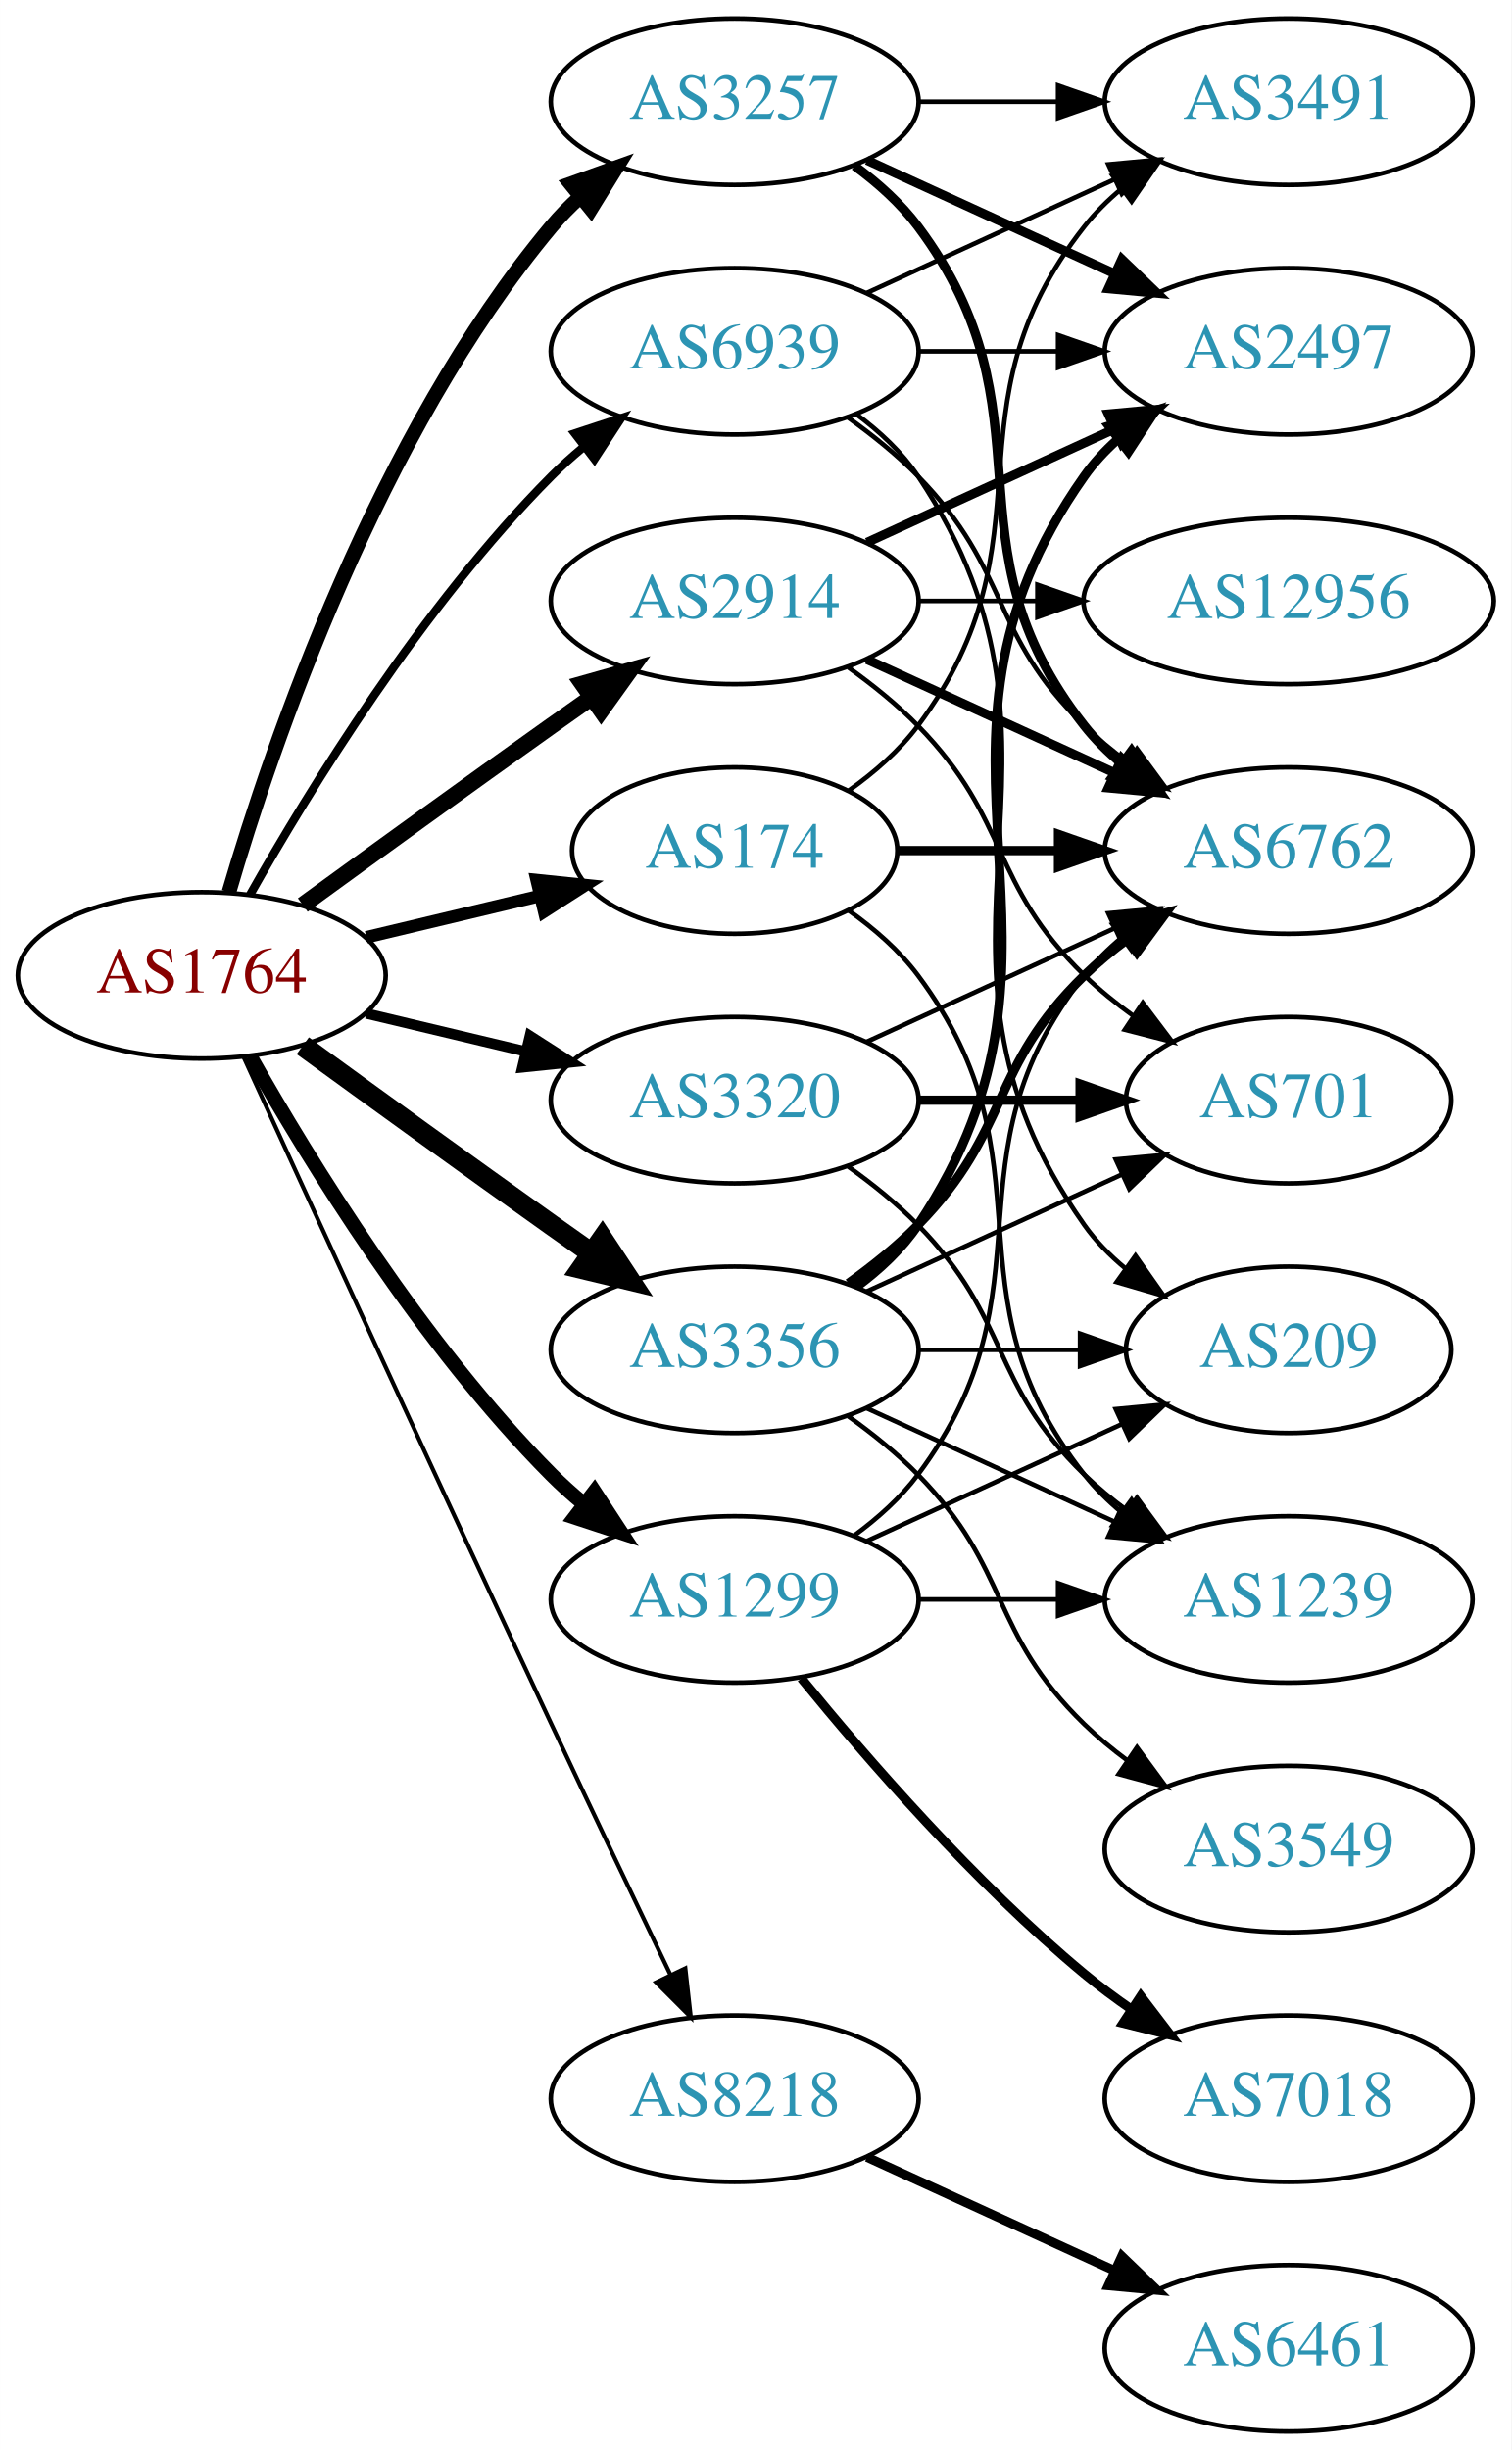
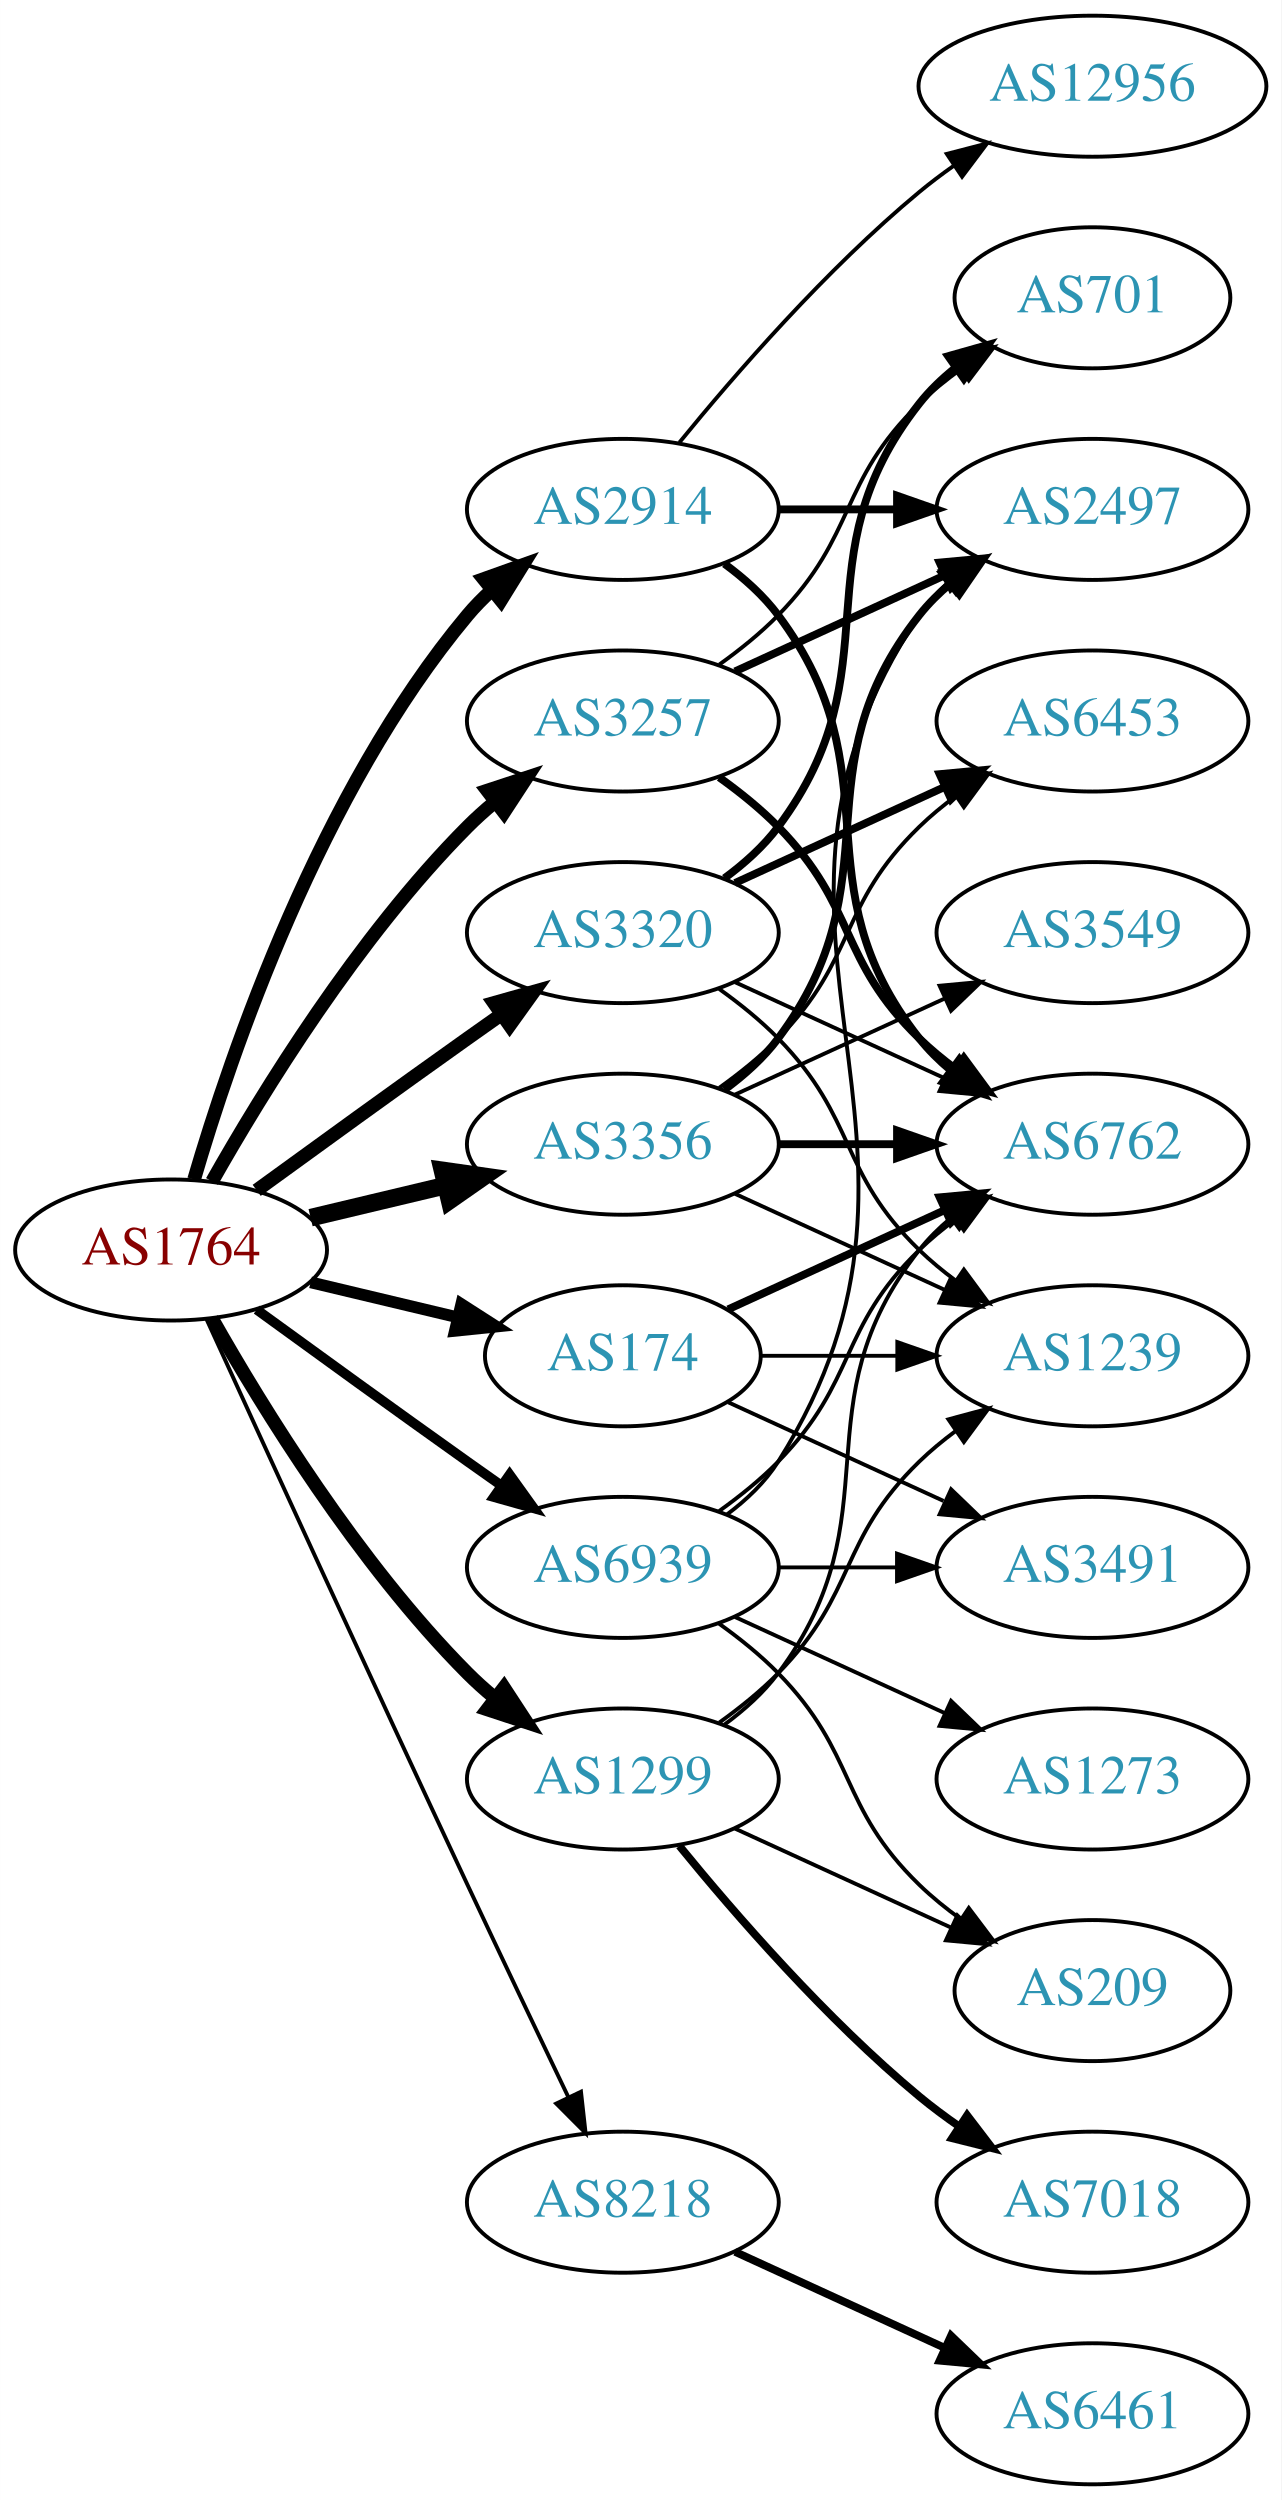
- <svg xmlns="http://www.w3.org/2000/svg" xmlns:xlink="http://www.w3.org/1999/xlink" width="327pt" height="530pt" viewBox="0.00 0.00 326.98 530.00">
-   <g id="graph0" class="graph" transform="scale(1 1) rotate(0) translate(4 526)">
-     <polygon fill="white" stroke="none" points="-4,4 -4,-526 322.978,-526 322.978,4 -4,4" />
+ <svg xmlns="http://www.w3.org/2000/svg" xmlns:xlink="http://www.w3.org/1999/xlink" width="327pt" height="638pt" viewBox="0.00 0.00 326.98 638.00">
+   <g id="graph0" class="graph" transform="scale(1 1) rotate(0) translate(4 634)">
+     <polygon fill="white" stroke="none" points="-4,4 -4,-634 322.978,-634 322.978,4 -4,4" />
    <g id="node1" class="node">
      <g id="a_node1">
        <a xlink:href="/asn/1764" xlink:title="AS1764 ~ NEXTLAYER-AS [AT]">
          <ellipse fill="#ffffff" stroke="black" cx="39.647" cy="-315" rx="39.794" ry="18" />
          <text text-anchor="middle" x="39.647" y="-311.3" font-family="Times,serif" font-size="14.00" fill="#880000">AS1764</text>
        </a>
      </g>
    </g>
    <g id="node2" class="node">
      <g id="a_node2">
        <a xlink:href="/asn/174" xlink:title="AS174 ~ Cogent Communications [US]">
-           <ellipse fill="#ffffff" stroke="black" cx="154.939" cy="-342" rx="35.194" ry="18" />
-           <text text-anchor="middle" x="154.939" y="-338.3" font-family="Times,serif" font-size="14.00" fill="#2c94b3">AS174</text>
+           <ellipse fill="#ffffff" stroke="black" cx="154.939" cy="-288" rx="35.194" ry="18" />
+           <text text-anchor="middle" x="154.939" y="-284.3" font-family="Times,serif" font-size="14.00" fill="#2c94b3">AS174</text>
        </a>
      </g>
    </g>
    <g id="edge1" class="edge">
-       <path fill="none" stroke="black" stroke-width="2.7" d="M75.254,-323.248C87.048,-326.058 100.353,-329.229 112.62,-332.153" />
-       <polygon fill="black" stroke="black" stroke-width="2.7" points="112.086,-335.624 122.625,-334.537 113.709,-328.814 112.086,-335.624" />
+       <path fill="none" stroke="black" stroke-width="3" d="M75.254,-306.752C87.048,-303.942 100.353,-300.771 112.62,-297.847" />
+       <polygon fill="black" stroke="black" stroke-width="3" points="113.709,-301.186 122.625,-295.463 112.086,-294.376 113.709,-301.186" />
    </g>
    <g id="node3" class="node">
      <g id="a_node3">
        <a xlink:href="/asn/1299" xlink:title="AS1299 ~ Telia Carrier [EU]">
          <ellipse fill="#ffffff" stroke="black" cx="154.939" cy="-180" rx="39.794" ry="18" />
          <text text-anchor="middle" x="154.939" y="-176.3" font-family="Times,serif" font-size="14.00" fill="#2c94b3">AS1299</text>
        </a>
      </g>
    </g>
    <g id="edge2" class="edge">
-       <path fill="none" stroke="black" stroke-width="3.15" d="M50.106,-297.51C62.888,-274.904 87.32,-235.114 115.293,-207 117.404,-204.879 119.7,-202.812 122.085,-200.829" />
-       <polygon fill="black" stroke="black" stroke-width="3.15" points="124.601,-203.31 130.401,-194.444 120.338,-197.758 124.601,-203.31" />
+       <path fill="none" stroke="black" stroke-width="3.5" d="M50.106,-297.51C62.888,-274.904 87.32,-235.114 115.293,-207 117.404,-204.879 119.7,-202.812 122.085,-200.829" />
+       <polygon fill="black" stroke="black" stroke-width="3.5" points="124.601,-203.31 130.401,-194.444 120.338,-197.758 124.601,-203.31" />
    </g>
    <g id="node4" class="node">
      <g id="a_node4">
        <a xlink:href="/asn/2914" xlink:title="AS2914 ~ NTT America, Inc. [US]">
-           <ellipse fill="#ffffff" stroke="black" cx="154.939" cy="-396" rx="39.794" ry="18" />
-           <text text-anchor="middle" x="154.939" y="-392.3" font-family="Times,serif" font-size="14.00" fill="#2c94b3">AS2914</text>
+           <ellipse fill="#ffffff" stroke="black" cx="154.939" cy="-504" rx="39.794" ry="18" />
+           <text text-anchor="middle" x="154.939" y="-500.3" font-family="Times,serif" font-size="14.00" fill="#2c94b3">AS2914</text>
        </a>
      </g>
    </g>
    <g id="edge3" class="edge">
-       <path fill="none" stroke="black" stroke-width="3.6" d="M61.495,-330.222C76.429,-341.091 97.042,-356.025 115.293,-369 118.113,-371.005 121.056,-373.085 124.005,-375.159" />
-       <polygon fill="black" stroke="black" stroke-width="3.6" points="122.032,-378.05 132.229,-380.926 126.051,-372.319 122.032,-378.05" />
+       <path fill="none" stroke="black" stroke-width="3.5" d="M45.521,-333.002C54.834,-364.844 77.651,-431.981 115.293,-477 117.163,-479.237 119.261,-481.374 121.488,-483.396" />
+       <polygon fill="black" stroke="black" stroke-width="3.5" points="119.431,-486.234 129.407,-489.804 123.835,-480.793 119.431,-486.234" />
    </g>
    <g id="node5" class="node">
      <g id="a_node5">
        <a xlink:href="/asn/3257" xlink:title="AS3257 ~ GTT [DE]">
-           <ellipse fill="#ffffff" stroke="black" cx="154.939" cy="-504" rx="39.794" ry="18" />
-           <text text-anchor="middle" x="154.939" y="-500.3" font-family="Times,serif" font-size="14.00" fill="#2c94b3">AS3257</text>
+           <ellipse fill="#ffffff" stroke="black" cx="154.939" cy="-450" rx="39.794" ry="18" />
+           <text text-anchor="middle" x="154.939" y="-446.3" font-family="Times,serif" font-size="14.00" fill="#2c94b3">AS3257</text>
        </a>
      </g>
    </g>
    <g id="edge4" class="edge">
-       <path fill="none" stroke="black" stroke-width="3.15" d="M45.521,-333.002C54.834,-364.844 77.651,-431.981 115.293,-477 117.163,-479.237 119.261,-481.374 121.488,-483.396" />
-       <polygon fill="black" stroke="black" stroke-width="3.15" points="119.431,-486.234 129.407,-489.804 123.835,-480.793 119.431,-486.234" />
+       <path fill="none" stroke="black" stroke-width="3.5" d="M50.106,-332.49C62.888,-355.096 87.32,-394.886 115.293,-423 117.404,-425.121 119.7,-427.188 122.085,-429.171" />
+       <polygon fill="black" stroke="black" stroke-width="3.5" points="120.338,-432.242 130.401,-435.556 124.601,-426.69 120.338,-432.242" />
    </g>
    <g id="node6" class="node">
      <g id="a_node6">
        <a xlink:href="/asn/3320" xlink:title="AS3320 ~ DTAG [DE]">
-           <ellipse fill="#ffffff" stroke="black" cx="154.939" cy="-288" rx="39.794" ry="18" />
-           <text text-anchor="middle" x="154.939" y="-284.3" font-family="Times,serif" font-size="14.00" fill="#2c94b3">AS3320</text>
+           <ellipse fill="#ffffff" stroke="black" cx="154.939" cy="-396" rx="39.794" ry="18" />
+           <text text-anchor="middle" x="154.939" y="-392.3" font-family="Times,serif" font-size="14.00" fill="#2c94b3">AS3320</text>
        </a>
      </g>
    </g>
    <g id="edge5" class="edge">
-       <path fill="none" stroke="black" stroke-width="2.25" d="M75.254,-306.752C86.125,-304.162 98.279,-301.265 109.722,-298.538" />
-       <polygon fill="black" stroke="black" stroke-width="2.25" points="110.628,-301.92 119.544,-296.197 109.005,-295.111 110.628,-301.92" />
+       <path fill="none" stroke="black" stroke-width="3.5" d="M61.495,-330.222C76.429,-341.091 97.042,-356.025 115.293,-369 118.113,-371.005 121.056,-373.085 124.005,-375.159" />
+       <polygon fill="black" stroke="black" stroke-width="3.5" points="122.032,-378.05 132.229,-380.926 126.051,-372.319 122.032,-378.05" />
    </g>
    <g id="node7" class="node">
      <g id="a_node7">
        <a xlink:href="/asn/3356" xlink:title="AS3356 ~ Level 3 Parent, LLC [US]">
-           <ellipse fill="#ffffff" stroke="black" cx="154.939" cy="-234" rx="39.794" ry="18" />
-           <text text-anchor="middle" x="154.939" y="-230.3" font-family="Times,serif" font-size="14.00" fill="#2c94b3">AS3356</text>
+           <ellipse fill="#ffffff" stroke="black" cx="154.939" cy="-342" rx="39.794" ry="18" />
+           <text text-anchor="middle" x="154.939" y="-338.3" font-family="Times,serif" font-size="14.00" fill="#2c94b3">AS3356</text>
        </a>
      </g>
    </g>
    <g id="edge6" class="edge">
-       <path fill="none" stroke="black" stroke-width="4.5" d="M61.495,-299.778C76.429,-288.909 97.042,-273.975 115.293,-261 118.113,-258.995 121.056,-256.915 124.005,-254.841" />
-       <polygon fill="black" stroke="black" stroke-width="4.5" points="126.302,-258.039 132.229,-249.074 121.781,-251.591 126.302,-258.039" />
+       <path fill="none" stroke="black" stroke-width="4.5" d="M75.254,-323.248C86.125,-325.838 98.279,-328.735 109.722,-331.462" />
+       <polygon fill="black" stroke="black" stroke-width="4.5" points="108.904,-335.315 119.544,-333.803 110.729,-327.654 108.904,-335.315" />
    </g>
    <g id="node8" class="node">
      <g id="a_node8">
        <a xlink:href="/asn/8218" xlink:title="AS8218 ~ legacy Neotelecoms [FR]">
          <ellipse fill="#ffffff" stroke="black" cx="154.939" cy="-72" rx="39.794" ry="18" />
          <text text-anchor="middle" x="154.939" y="-68.3" font-family="Times,serif" font-size="14.00" fill="#2c94b3">AS8218</text>
        </a>
      </g>
    </g>
    <g id="edge7" class="edge">
-       <path fill="none" stroke="black" stroke-width="0.9" d="M48.633,-297.464C62.209,-267.704 90.707,-205.43 115.293,-153 123.784,-134.892 133.476,-114.579 141.03,-98.825" />
-       <polygon fill="black" stroke="black" stroke-width="0.9" points="144.255,-100.195 145.428,-89.665 137.944,-97.165 144.255,-100.195" />
+       <path fill="none" stroke="black" d="M48.633,-297.464C62.209,-267.704 90.707,-205.43 115.293,-153 123.784,-134.892 133.476,-114.579 141.03,-98.825" />
+       <polygon fill="black" stroke="black" points="144.255,-100.195 145.428,-89.665 137.944,-97.165 144.255,-100.195" />
    </g>
    <g id="node9" class="node">
      <g id="a_node9">
        <a xlink:href="/asn/6939" xlink:title="AS6939 ~ Hurricane Electric LLC [US]">
-           <ellipse fill="#ffffff" stroke="black" cx="154.939" cy="-450" rx="39.794" ry="18" />
-           <text text-anchor="middle" x="154.939" y="-446.3" font-family="Times,serif" font-size="14.00" fill="#2c94b3">AS6939</text>
+           <ellipse fill="#ffffff" stroke="black" cx="154.939" cy="-234" rx="39.794" ry="18" />
+           <text text-anchor="middle" x="154.939" y="-230.3" font-family="Times,serif" font-size="14.00" fill="#2c94b3">AS6939</text>
        </a>
      </g>
    </g>
    <g id="edge8" class="edge">
-       <path fill="none" stroke="black" stroke-width="1.8" d="M50.106,-332.49C62.888,-355.096 87.32,-394.886 115.293,-423 117.404,-425.121 119.7,-427.188 122.085,-429.171" />
-       <polygon fill="black" stroke="black" stroke-width="1.8" points="120.338,-432.242 130.401,-435.556 124.601,-426.69 120.338,-432.242" />
+       <path fill="none" stroke="black" stroke-width="2.5" d="M61.495,-299.778C76.429,-288.909 97.042,-273.975 115.293,-261 118.113,-258.995 121.056,-256.915 124.005,-254.841" />
+       <polygon fill="black" stroke="black" stroke-width="2.5" points="126.051,-257.681 132.229,-249.074 122.032,-251.95 126.051,-257.681" />
    </g>
    <g id="node10" class="node">
      <g id="a_node10">
-         <a xlink:href="/asn/3491" xlink:title="AS3491 ~ PCCW Global, Inc. [US]">
-           <ellipse fill="#ffffff" stroke="black" cx="274.782" cy="-504" rx="39.794" ry="18" />
-           <text text-anchor="middle" x="274.782" y="-500.3" font-family="Times,serif" font-size="14.00" fill="#2c94b3">AS3491</text>
-         </a>
-       </g>
-     </g>
-     <g id="edge9" class="edge">
-       <path fill="none" stroke="black" d="M179.666,-355.011C185.162,-358.919 190.571,-363.622 194.586,-369 224.857,-409.542 199.287,-437.246 230.586,-477 232.911,-479.953 235.655,-482.67 238.614,-485.147" />
-       <polygon fill="black" stroke="black" points="236.673,-488.064 246.81,-491.145 240.807,-482.415 236.673,-488.064" />
-     </g>
-     <g id="node11" class="node">
-       <g id="a_node11">
        <a xlink:href="/asn/6762" xlink:title="AS6762 ~ TELECOM ITALIA SPARKLE S.p.A. [IT]">
          <ellipse fill="#ffffff" stroke="black" cx="274.782" cy="-342" rx="39.794" ry="18" />
          <text text-anchor="middle" x="274.782" y="-338.3" font-family="Times,serif" font-size="14.00" fill="#2c94b3">AS6762</text>
        </a>
      </g>
    </g>
+     <g id="edge9" class="edge">
+       <path fill="none" stroke="black" stroke-width="2" d="M181.8,-299.851C197.921,-307.238 218.923,-316.862 236.789,-325.048" />
+       <polygon fill="black" stroke="black" stroke-width="2" points="235.791,-328.441 246.34,-329.425 238.707,-322.077 235.791,-328.441" />
+     </g>
+     <g id="node11" class="node">
+       <g id="a_node11">
+         <a xlink:href="/asn/3491" xlink:title="AS3491 ~ PCCW Global, Inc. [US]">
+           <ellipse fill="#ffffff" stroke="black" cx="274.782" cy="-234" rx="39.794" ry="18" />
+           <text text-anchor="middle" x="274.782" y="-230.3" font-family="Times,serif" font-size="14.00" fill="#2c94b3">AS3491</text>
+         </a>
+       </g>
+     </g>
    <g id="edge10" class="edge">
-       <path fill="none" stroke="black" stroke-width="2" d="M190.341,-342C201.165,-342 213.333,-342 224.96,-342" />
-       <polygon fill="black" stroke="black" stroke-width="2" points="224.991,-345.5 234.991,-342 224.991,-338.5 224.991,-345.5" />
+       <path fill="none" stroke="black" d="M181.8,-276.149C197.921,-268.762 218.923,-259.138 236.789,-250.952" />
+       <polygon fill="black" stroke="black" points="238.707,-253.923 246.34,-246.575 235.791,-247.559 238.707,-253.923" />
    </g>
    <g id="node12" class="node">
      <g id="a_node12">
        <a xlink:href="/asn/1239" xlink:title="AS1239 ~ Sprint [US]">
-           <ellipse fill="#ffffff" stroke="black" cx="274.782" cy="-180" rx="39.794" ry="18" />
-           <text text-anchor="middle" x="274.782" y="-176.3" font-family="Times,serif" font-size="14.00" fill="#2c94b3">AS1239</text>
+           <ellipse fill="#ffffff" stroke="black" cx="274.782" cy="-288" rx="39.794" ry="18" />
+           <text text-anchor="middle" x="274.782" y="-284.3" font-family="Times,serif" font-size="14.00" fill="#2c94b3">AS1239</text>
        </a>
      </g>
    </g>
    <g id="edge11" class="edge">
-       <path fill="none" stroke="black" d="M179.666,-328.989C185.162,-325.081 190.571,-320.378 194.586,-315 224.857,-274.458 199.287,-246.754 230.586,-207 232.911,-204.047 235.655,-201.33 238.614,-198.853" />
-       <polygon fill="black" stroke="black" points="240.807,-201.585 246.81,-192.855 236.673,-195.936 240.807,-201.585" />
-     </g>
-     <g id="edge14" class="edge">
+       <path fill="none" stroke="black" d="M190.341,-288C201.165,-288 213.333,-288 224.96,-288" />
+       <polygon fill="black" stroke="black" points="224.991,-291.5 234.991,-288 224.991,-284.5 224.991,-291.5" />
+     </g>
+     <g id="edge13" class="edge">
      <path fill="none" stroke="black" d="M180.87,-193.882C185.946,-197.611 190.864,-202.016 194.586,-207 224.857,-247.542 199.287,-275.246 230.586,-315 232.911,-317.953 235.655,-320.67 238.614,-323.147" />
      <polygon fill="black" stroke="black" points="236.673,-326.064 246.81,-329.145 240.807,-320.415 236.673,-326.064" />
    </g>
-     <g id="edge13" class="edge">
-       <path fill="none" stroke="black" d="M194.852,-180C204.405,-180 214.755,-180 224.718,-180" />
-       <polygon fill="black" stroke="black" points="224.91,-183.5 234.91,-180 224.91,-176.5 224.91,-183.5" />
+     <g id="edge14" class="edge">
+       <path fill="none" stroke="black" d="M179.533,-194.389C184.789,-198.148 190.121,-202.437 194.586,-207 214.758,-227.617 209.893,-240.906 230.586,-261 233.431,-263.763 236.605,-266.386 239.905,-268.834" />
+       <polygon fill="black" stroke="black" points="238.022,-271.786 248.253,-274.538 241.97,-266.006 238.022,-271.786" />
    </g>
    <g id="node13" class="node">
      <g id="a_node13">
        <a xlink:href="/asn/7018" xlink:title="AS7018 ~ AT&amp;T Services, Inc. [US]">
          <ellipse fill="#ffffff" stroke="black" cx="274.782" cy="-72" rx="39.794" ry="18" />
          <text text-anchor="middle" x="274.782" y="-68.3" font-family="Times,serif" font-size="14.00" fill="#2c94b3">AS7018</text>
        </a>
      </g>
    </g>
    <g id="edge12" class="edge">
      <path fill="none" stroke="black" stroke-width="2" d="M169.358,-162.935C183.473,-145.625 206.888,-118.655 230.586,-99 233.802,-96.332 237.303,-93.73 240.873,-91.259" />
      <polygon fill="black" stroke="black" stroke-width="2" points="242.797,-94.183 249.23,-85.764 238.951,-88.334 242.797,-94.183" />
    </g>
    <g id="node14" class="node">
      <g id="a_node14">
        <a xlink:href="/asn/209" xlink:title="AS209 ~ CenturyLink Communications, LLC [US]">
-           <ellipse fill="#ffffff" stroke="black" cx="274.782" cy="-234" rx="35.194" ry="18" />
-           <text text-anchor="middle" x="274.782" y="-230.3" font-family="Times,serif" font-size="14.00" fill="#2c94b3">AS209</text>
+           <ellipse fill="#ffffff" stroke="black" cx="274.782" cy="-126" rx="35.194" ry="18" />
+           <text text-anchor="middle" x="274.782" y="-122.3" font-family="Times,serif" font-size="14.00" fill="#2c94b3">AS209</text>
        </a>
      </g>
    </g>
    <g id="edge15" class="edge">
-       <path fill="none" stroke="black" d="M183.568,-192.661C199.984,-200.183 220.966,-209.798 238.563,-217.861" />
-       <polygon fill="black" stroke="black" points="237.391,-221.174 247.94,-222.158 240.307,-214.811 237.391,-221.174" />
+       <path fill="none" stroke="black" d="M183.568,-167.339C199.984,-159.817 220.966,-150.202 238.563,-142.139" />
+       <polygon fill="black" stroke="black" points="240.307,-145.189 247.94,-137.842 237.391,-138.826 240.307,-145.189" />
    </g>
    <g id="edge16" class="edge">
-       <path fill="none" stroke="black" stroke-width="2" d="M183.568,-383.339C199.525,-376.027 219.796,-366.739 237.079,-358.819" />
-       <polygon fill="black" stroke="black" stroke-width="2" points="238.693,-361.929 246.326,-354.581 235.777,-355.565 238.693,-361.929" />
+       <path fill="none" stroke="black" stroke-width="2" d="M180.87,-490.118C185.946,-486.389 190.864,-481.984 194.586,-477 224.857,-436.458 199.287,-408.754 230.586,-369 232.911,-366.047 235.655,-363.33 238.614,-360.853" />
+       <polygon fill="black" stroke="black" stroke-width="2" points="240.807,-363.585 246.81,-354.855 236.673,-357.936 240.807,-363.585" />
    </g>
    <g id="node15" class="node">
      <g id="a_node15">
-         <a xlink:href="/asn/12956" xlink:title="AS12956 ~ TELXIUS [ES]">
-           <ellipse fill="#ffffff" stroke="black" cx="274.782" cy="-396" rx="44.393" ry="18" />
-           <text text-anchor="middle" x="274.782" y="-392.3" font-family="Times,serif" font-size="14.00" fill="#2c94b3">AS12956</text>
+         <a xlink:href="/asn/2497" xlink:title="AS2497 ~ Internet Initiative Japan Inc. [JP]">
+           <ellipse fill="#ffffff" stroke="black" cx="274.782" cy="-504" rx="39.794" ry="18" />
+           <text text-anchor="middle" x="274.782" y="-500.3" font-family="Times,serif" font-size="14.00" fill="#2c94b3">AS2497</text>
        </a>
      </g>
    </g>
    <g id="edge17" class="edge">
-       <path fill="none" stroke="black" d="M194.852,-396C202.955,-396 211.63,-396 220.156,-396" />
-       <polygon fill="black" stroke="black" points="220.434,-399.5 230.434,-396 220.434,-392.5 220.434,-399.5" />
+       <path fill="none" stroke="black" stroke-width="2" d="M194.852,-504C204.405,-504 214.755,-504 224.718,-504" />
+       <polygon fill="black" stroke="black" stroke-width="2" points="224.91,-507.5 234.91,-504 224.91,-500.5 224.91,-507.5" />
    </g>
    <g id="node16" class="node">
      <g id="a_node16">
-         <a xlink:href="/asn/2497" xlink:title="AS2497 ~ Internet Initiative Japan Inc. [JP]">
-           <ellipse fill="#ffffff" stroke="black" cx="274.782" cy="-450" rx="39.794" ry="18" />
-           <text text-anchor="middle" x="274.782" y="-446.3" font-family="Times,serif" font-size="14.00" fill="#2c94b3">AS2497</text>
+         <a xlink:href="/asn/12956" xlink:title="AS12956 ~ TELXIUS [ES]">
+           <ellipse fill="#ffffff" stroke="black" cx="274.782" cy="-612" rx="44.393" ry="18" />
+           <text text-anchor="middle" x="274.782" y="-608.3" font-family="Times,serif" font-size="14.00" fill="#2c94b3">AS12956</text>
        </a>
      </g>
    </g>
    <g id="edge18" class="edge">
-       <path fill="none" stroke="black" stroke-width="2" d="M183.568,-408.661C199.525,-415.973 219.796,-425.261 237.079,-433.181" />
-       <polygon fill="black" stroke="black" stroke-width="2" points="235.777,-436.435 246.326,-437.419 238.693,-430.071 235.777,-436.435" />
+       <path fill="none" stroke="black" d="M169.358,-521.065C183.473,-538.375 206.888,-565.345 230.586,-585 233.324,-587.271 236.267,-589.494 239.285,-591.63" />
+       <polygon fill="black" stroke="black" points="237.616,-594.725 247.873,-597.379 241.511,-588.908 237.616,-594.725" />
+     </g>
+     <g id="edge19" class="edge">
+       <path fill="none" stroke="black" stroke-width="2" d="M179.533,-435.611C184.789,-431.852 190.121,-427.563 194.586,-423 214.758,-402.383 209.893,-389.094 230.586,-369 233.431,-366.237 236.605,-363.614 239.905,-361.166" />
+       <polygon fill="black" stroke="black" stroke-width="2" points="241.97,-363.994 248.253,-355.462 238.022,-358.214 241.97,-363.994" />
+     </g>
+     <g id="edge20" class="edge">
+       <path fill="none" stroke="black" stroke-width="2" d="M183.568,-462.661C199.525,-469.973 219.796,-479.261 237.079,-487.181" />
+       <polygon fill="black" stroke="black" stroke-width="2" points="235.777,-490.435 246.326,-491.419 238.693,-484.071 235.777,-490.435" />
    </g>
    <g id="node17" class="node">
      <g id="a_node17">
        <a xlink:href="/asn/701" xlink:title="AS701 ~ UUNET [US]">
-           <ellipse fill="#ffffff" stroke="black" cx="274.782" cy="-288" rx="35.194" ry="18" />
-           <text text-anchor="middle" x="274.782" y="-284.3" font-family="Times,serif" font-size="14.00" fill="#2c94b3">AS701</text>
-         </a>
-       </g>
-     </g>
-     <g id="edge19" class="edge">
-       <path fill="none" stroke="black" d="M179.533,-381.611C184.789,-377.852 190.121,-373.563 194.586,-369 214.758,-348.383 209.893,-335.094 230.586,-315 233.814,-311.866 237.465,-308.911 241.243,-306.188" />
-       <polygon fill="black" stroke="black" points="243.222,-309.075 249.603,-300.617 239.34,-303.25 243.222,-309.075" />
+           <ellipse fill="#ffffff" stroke="black" cx="274.782" cy="-558" rx="35.194" ry="18" />
+           <text text-anchor="middle" x="274.782" y="-554.3" font-family="Times,serif" font-size="14.00" fill="#2c94b3">AS701</text>
+         </a>
+       </g>
    </g>
    <g id="edge21" class="edge">
-       <path fill="none" stroke="black" d="M194.852,-504C204.405,-504 214.755,-504 224.718,-504" />
-       <polygon fill="black" stroke="black" points="224.91,-507.5 234.91,-504 224.91,-500.5 224.91,-507.5" />
-     </g>
-     <g id="edge20" class="edge">
-       <path fill="none" stroke="black" stroke-width="2" d="M180.87,-490.118C185.946,-486.389 190.864,-481.984 194.586,-477 224.857,-436.458 199.287,-408.754 230.586,-369 232.911,-366.047 235.655,-363.33 238.614,-360.853" />
-       <polygon fill="black" stroke="black" stroke-width="2" points="240.807,-363.585 246.81,-354.855 236.673,-357.936 240.807,-363.585" />
+       <path fill="none" stroke="black" d="M179.533,-464.389C184.789,-468.148 190.121,-472.437 194.586,-477 214.758,-497.617 209.893,-510.906 230.586,-531 233.814,-534.134 237.465,-537.089 241.243,-539.812" />
+       <polygon fill="black" stroke="black" points="239.34,-542.75 249.603,-545.383 243.222,-536.925 239.34,-542.75" />
+     </g>
+     <g id="edge25" class="edge">
+       <path fill="none" stroke="black" d="M183.568,-383.339C199.525,-376.027 219.796,-366.739 237.079,-358.819" />
+       <polygon fill="black" stroke="black" points="238.693,-361.929 246.326,-354.581 235.777,-355.565 238.693,-361.929" />
+     </g>
+     <g id="edge23" class="edge">
+       <path fill="none" stroke="black" d="M179.533,-381.611C184.789,-377.852 190.121,-373.563 194.586,-369 214.758,-348.383 209.893,-335.094 230.586,-315 233.431,-312.237 236.605,-309.614 239.905,-307.166" />
+       <polygon fill="black" stroke="black" points="241.97,-309.994 248.253,-301.462 238.022,-304.214 241.97,-309.994" />
    </g>
    <g id="edge22" class="edge">
-       <path fill="none" stroke="black" stroke-width="2" d="M183.568,-491.339C199.525,-484.027 219.796,-474.739 237.079,-466.819" />
-       <polygon fill="black" stroke="black" stroke-width="2" points="238.693,-469.929 246.326,-462.581 235.777,-463.565 238.693,-469.929" />
-     </g>
-     <g id="edge25" class="edge">
-       <path fill="none" stroke="black" d="M183.568,-300.661C199.525,-307.973 219.796,-317.261 237.079,-325.181" />
-       <polygon fill="black" stroke="black" points="235.777,-328.435 246.326,-329.419 238.693,-322.071 235.777,-328.435" />
-     </g>
-     <g id="edge23" class="edge">
-       <path fill="none" stroke="black" d="M179.533,-273.611C184.789,-269.852 190.121,-265.563 194.586,-261 214.758,-240.383 209.893,-227.094 230.586,-207 233.431,-204.237 236.605,-201.614 239.905,-199.166" />
-       <polygon fill="black" stroke="black" points="241.97,-201.994 248.253,-193.462 238.022,-196.214 241.97,-201.994" />
-     </g>
-     <g id="edge24" class="edge">
-       <path fill="none" stroke="black" stroke-width="2" d="M194.852,-288C205.939,-288 218.098,-288 229.481,-288" />
-       <polygon fill="black" stroke="black" stroke-width="2" points="229.662,-291.5 239.662,-288 229.662,-284.5 229.662,-291.5" />
-     </g>
-     <g id="edge29" class="edge">
-       <path fill="none" stroke="black" stroke-width="2" d="M179.533,-248.389C184.789,-252.148 190.121,-256.437 194.586,-261 214.758,-281.617 209.893,-294.906 230.586,-315 233.431,-317.763 236.605,-320.386 239.905,-322.834" />
-       <polygon fill="black" stroke="black" stroke-width="2" points="238.022,-325.786 248.253,-328.538 241.97,-320.006 238.022,-325.786" />
-     </g>
-     <g id="edge28" class="edge">
-       <path fill="none" stroke="black" d="M183.568,-221.339C199.525,-214.027 219.796,-204.739 237.079,-196.819" />
-       <polygon fill="black" stroke="black" points="238.693,-199.929 246.326,-192.581 235.777,-193.565 238.693,-199.929" />
-     </g>
-     <g id="edge31" class="edge">
-       <path fill="none" stroke="black" d="M194.852,-234C205.939,-234 218.098,-234 229.481,-234" />
-       <polygon fill="black" stroke="black" points="229.662,-237.5 239.662,-234 229.662,-230.5 229.662,-237.5" />
-     </g>
-     <g id="edge27" class="edge">
-       <path fill="none" stroke="black" stroke-width="2" d="M181.258,-247.607C186.314,-251.351 191.126,-255.831 194.586,-261 235.61,-322.294 188.007,-362.775 230.586,-423 232.577,-425.816 234.964,-428.401 237.58,-430.76" />
-       <polygon fill="black" stroke="black" stroke-width="2" points="235.879,-433.865 245.948,-437.162 240.133,-428.306 235.879,-433.865" />
-     </g>
-     <g id="edge30" class="edge">
-       <path fill="none" stroke="black" d="M183.568,-246.661C199.984,-254.183 220.966,-263.798 238.563,-271.861" />
-       <polygon fill="black" stroke="black" points="237.391,-275.174 247.94,-276.158 240.307,-268.811 237.391,-275.174" />
+       <path fill="none" stroke="black" stroke-width="2" d="M180.87,-409.882C185.946,-413.611 190.864,-418.016 194.586,-423 224.857,-463.542 199.287,-491.246 230.586,-531 233.232,-534.361 236.421,-537.417 239.853,-540.161" />
+       <polygon fill="black" stroke="black" stroke-width="2" points="237.965,-543.113 248.159,-546 241.991,-537.386 237.965,-543.113" />
    </g>
    <g id="node18" class="node">
      <g id="a_node18">
-         <a xlink:href="/asn/3549" xlink:title="AS3549 ~ Level 3 Parent, LLC [US]">
-           <ellipse fill="#ffffff" stroke="black" cx="274.782" cy="-126" rx="39.794" ry="18" />
-           <text text-anchor="middle" x="274.782" y="-122.3" font-family="Times,serif" font-size="14.00" fill="#2c94b3">AS3549</text>
-         </a>
-       </g>
+         <a xlink:href="/asn/6453" xlink:title="AS6453 ~ TATA COMMUNICATIONS (AMERICA) INC [US]">
+           <ellipse fill="#ffffff" stroke="black" cx="274.782" cy="-450" rx="39.794" ry="18" />
+           <text text-anchor="middle" x="274.782" y="-446.3" font-family="Times,serif" font-size="14.00" fill="#2c94b3">AS6453</text>
+         </a>
+       </g>
+     </g>
+     <g id="edge24" class="edge">
+       <path fill="none" stroke="black" stroke-width="2" d="M183.568,-408.661C199.525,-415.973 219.796,-425.261 237.079,-433.181" />
+       <polygon fill="black" stroke="black" stroke-width="2" points="235.777,-436.435 246.326,-437.419 238.693,-430.071 235.777,-436.435" />
    </g>
    <g id="edge26" class="edge">
-       <path fill="none" stroke="black" d="M179.533,-219.611C184.789,-215.852 190.121,-211.563 194.586,-207 214.758,-186.383 209.893,-173.094 230.586,-153 233.431,-150.237 236.605,-147.614 239.905,-145.166" />
-       <polygon fill="black" stroke="black" points="241.97,-147.994 248.253,-139.462 238.022,-142.214 241.97,-147.994" />
+       <path fill="none" stroke="black" stroke-width="2" d="M194.852,-342C204.405,-342 214.755,-342 224.718,-342" />
+       <polygon fill="black" stroke="black" stroke-width="2" points="224.91,-345.5 234.91,-342 224.91,-338.5 224.91,-345.5" />
+     </g>
+     <g id="edge29" class="edge">
+       <path fill="none" stroke="black" d="M183.568,-329.339C199.525,-322.027 219.796,-312.739 237.079,-304.819" />
+       <polygon fill="black" stroke="black" points="238.693,-307.929 246.326,-300.581 235.777,-301.565 238.693,-307.929" />
+     </g>
+     <g id="edge28" class="edge">
+       <path fill="none" stroke="black" stroke-width="2" d="M180.87,-355.882C185.946,-359.611 190.864,-364.016 194.586,-369 224.857,-409.542 199.287,-437.246 230.586,-477 232.911,-479.953 235.655,-482.67 238.614,-485.147" />
+       <polygon fill="black" stroke="black" stroke-width="2" points="236.673,-488.064 246.81,-491.145 240.807,-482.415 236.673,-488.064" />
+     </g>
+     <g id="edge30" class="edge">
+       <path fill="none" stroke="black" d="M179.533,-356.389C184.789,-360.148 190.121,-364.437 194.586,-369 214.758,-389.617 209.893,-402.906 230.586,-423 233.431,-425.763 236.605,-428.386 239.905,-430.834" />
+       <polygon fill="black" stroke="black" points="238.022,-433.786 248.253,-436.538 241.97,-428.006 238.022,-433.786" />
    </g>
    <g id="node19" class="node">
      <g id="a_node19">
+         <a xlink:href="/asn/3549" xlink:title="AS3549 ~ Level 3 Parent, LLC [US]">
+           <ellipse fill="#ffffff" stroke="black" cx="274.782" cy="-396" rx="39.794" ry="18" />
+           <text text-anchor="middle" x="274.782" y="-392.3" font-family="Times,serif" font-size="14.00" fill="#2c94b3">AS3549</text>
+         </a>
+       </g>
+     </g>
+     <g id="edge27" class="edge">
+       <path fill="none" stroke="black" d="M183.568,-354.661C199.525,-361.973 219.796,-371.261 237.079,-379.181" />
+       <polygon fill="black" stroke="black" points="235.777,-382.435 246.326,-383.419 238.693,-376.071 235.777,-382.435" />
+     </g>
+     <g id="node20" class="node">
+       <g id="a_node20">
        <a xlink:href="/asn/6461" xlink:title="AS6461 ~ Zayo Bandwidth [US]">
          <ellipse fill="#ffffff" stroke="black" cx="274.782" cy="-18" rx="39.794" ry="18" />
          <text text-anchor="middle" x="274.782" y="-14.3" font-family="Times,serif" font-size="14.00" fill="#2c94b3">AS6461</text>
        </a>
      </g>
    </g>
-     <g id="edge32" class="edge">
+     <g id="edge31" class="edge">
      <path fill="none" stroke="black" stroke-width="2" d="M183.568,-59.339C199.525,-52.027 219.796,-42.739 237.079,-34.819" />
      <polygon fill="black" stroke="black" stroke-width="2" points="238.693,-37.929 246.326,-30.581 235.777,-31.565 238.693,-37.929" />
    </g>
+     <g id="edge36" class="edge">
+       <path fill="none" stroke="black" d="M179.533,-248.389C184.789,-252.148 190.121,-256.437 194.586,-261 214.758,-281.617 209.893,-294.906 230.586,-315 233.431,-317.763 236.605,-320.386 239.905,-322.834" />
+       <polygon fill="black" stroke="black" points="238.022,-325.786 248.253,-328.538 241.97,-320.006 238.022,-325.786" />
+     </g>
+     <g id="edge34" class="edge">
+       <path fill="none" stroke="black" d="M194.852,-234C204.405,-234 214.755,-234 224.718,-234" />
+       <polygon fill="black" stroke="black" points="224.91,-237.5 234.91,-234 224.91,-230.5 224.91,-237.5" />
+     </g>
+     <g id="edge32" class="edge">
+       <path fill="none" stroke="black" d="M179.533,-219.611C184.789,-215.852 190.121,-211.563 194.586,-207 214.758,-186.383 209.893,-173.094 230.586,-153 233.814,-149.866 237.465,-146.911 241.243,-144.188" />
+       <polygon fill="black" stroke="black" points="243.222,-147.075 249.603,-138.617 239.34,-141.25 243.222,-147.075" />
+     </g>
    <g id="edge33" class="edge">
-       <path fill="none" stroke="black" d="M183.568,-462.661C199.525,-469.973 219.796,-479.261 237.079,-487.181" />
-       <polygon fill="black" stroke="black" points="235.777,-490.435 246.326,-491.419 238.693,-484.071 235.777,-490.435" />
-     </g>
-     <g id="edge36" class="edge">
-       <path fill="none" stroke="black" d="M179.533,-435.611C184.789,-431.852 190.121,-427.563 194.586,-423 214.758,-402.383 209.893,-389.094 230.586,-369 233.431,-366.237 236.605,-363.614 239.905,-361.166" />
-       <polygon fill="black" stroke="black" points="241.97,-363.994 248.253,-355.462 238.022,-358.214 241.97,-363.994" />
+       <path fill="none" stroke="black" d="M181.465,-247.472C186.511,-251.223 191.266,-255.74 194.586,-261 246.536,-343.3 176.548,-396.056 230.586,-477 232.501,-479.869 234.835,-482.49 237.416,-484.872" />
+       <polygon fill="black" stroke="black" points="235.679,-487.954 245.728,-491.313 239.967,-482.421 235.679,-487.954" />
+     </g>
+     <g id="node21" class="node">
+       <g id="a_node21">
+         <a xlink:href="/asn/1273" xlink:title="AS1273 ~ Vodafone Group PLC [EU]">
+           <ellipse fill="#ffffff" stroke="black" cx="274.782" cy="-180" rx="39.794" ry="18" />
+           <text text-anchor="middle" x="274.782" y="-176.3" font-family="Times,serif" font-size="14.00" fill="#2c94b3">AS1273</text>
+         </a>
+       </g>
    </g>
    <g id="edge35" class="edge">
-       <path fill="none" stroke="black" d="M181.258,-436.393C186.314,-432.649 191.126,-428.169 194.586,-423 235.61,-361.706 188.007,-321.225 230.586,-261 233.056,-257.507 236.135,-254.37 239.504,-251.579" />
-       <polygon fill="black" stroke="black" points="241.643,-254.352 247.744,-245.69 237.573,-248.657 241.643,-254.352" />
-     </g>
-     <g id="edge34" class="edge">
-       <path fill="none" stroke="black" d="M194.852,-450C204.405,-450 214.755,-450 224.718,-450" />
-       <polygon fill="black" stroke="black" points="224.91,-453.5 234.91,-450 224.91,-446.5 224.91,-453.5" />
+       <path fill="none" stroke="black" d="M183.568,-221.339C199.525,-214.027 219.796,-204.739 237.079,-196.819" />
+       <polygon fill="black" stroke="black" points="238.693,-199.929 246.326,-192.581 235.777,-193.565 238.693,-199.929" />
    </g>
  </g>
</svg>
